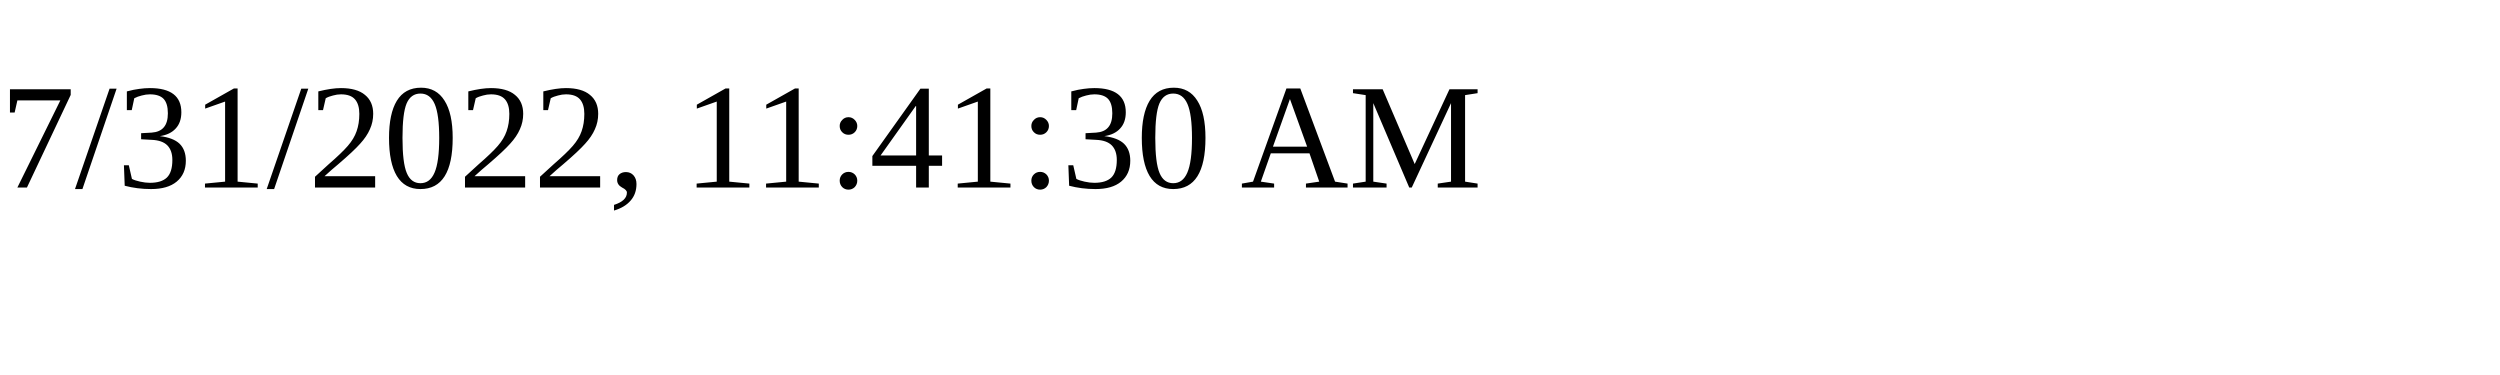
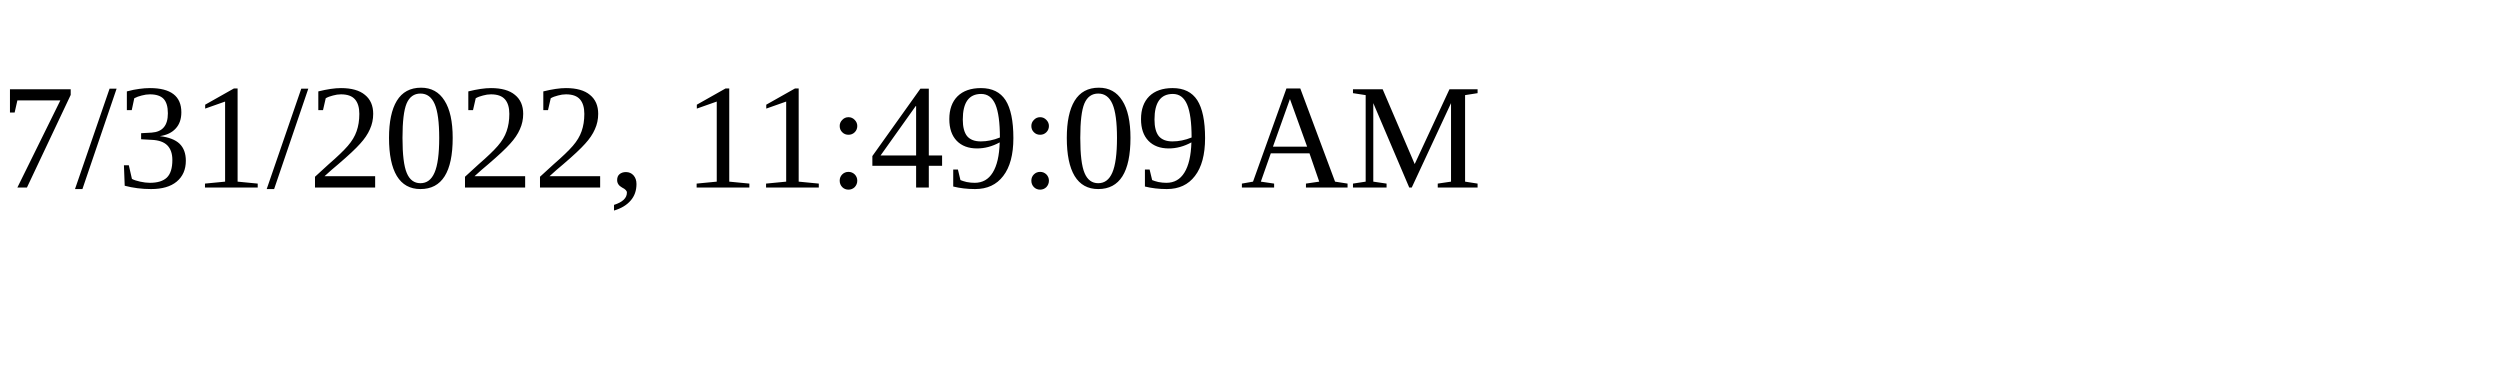
<svg xmlns="http://www.w3.org/2000/svg" height="30" width="200">
-   <text x="0" y="15">7/31/2022, 11:41:30 AM</text>
+   <text x="0" y="15">7/31/2022, 11:49:09 AM</text>
</svg>
